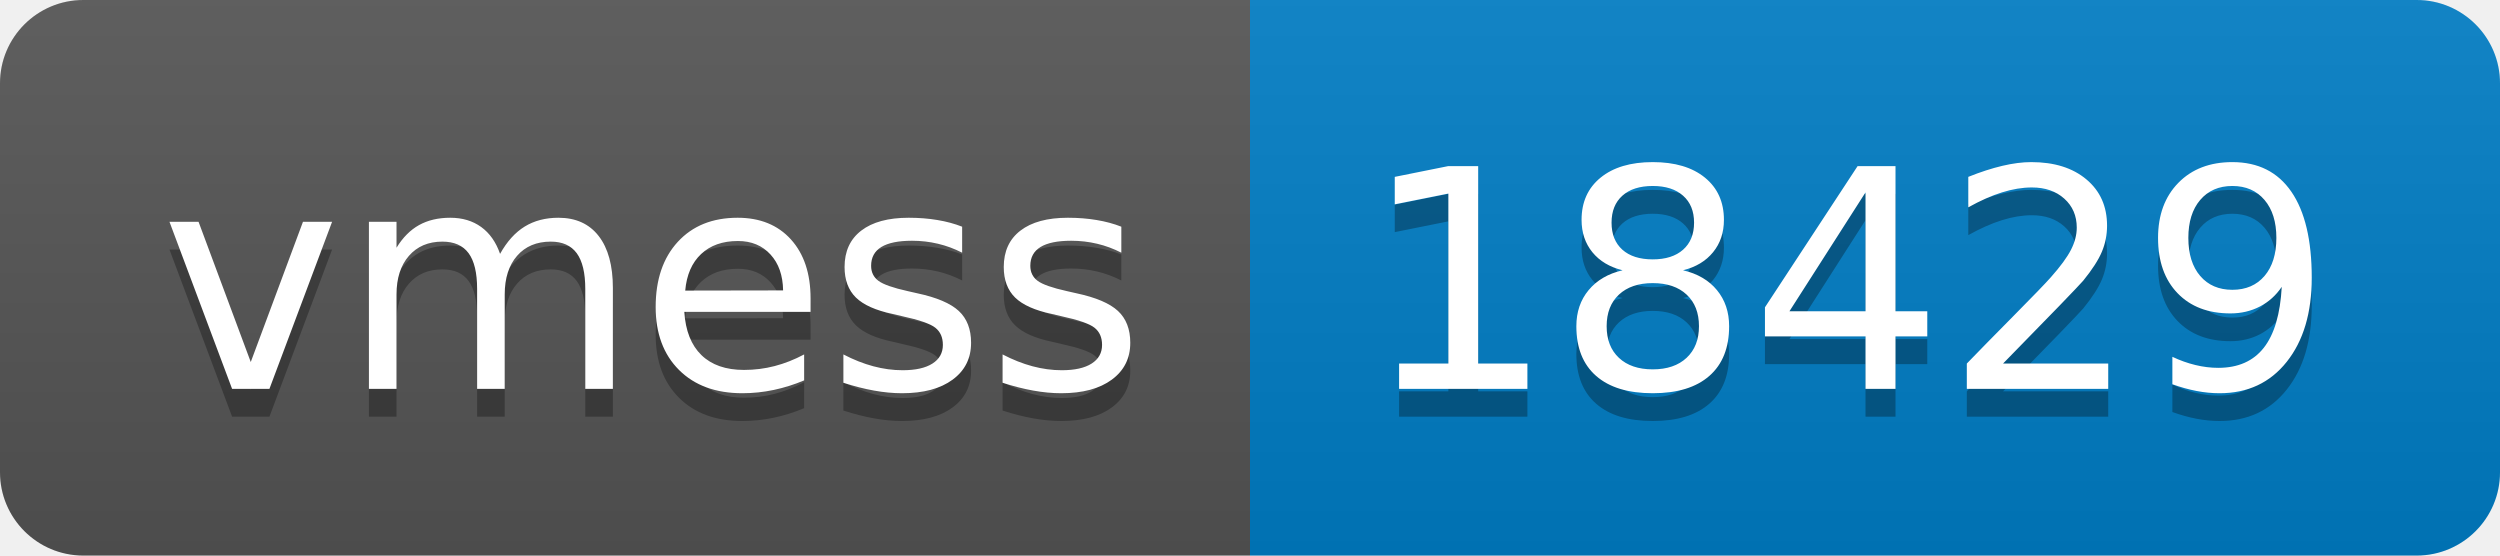
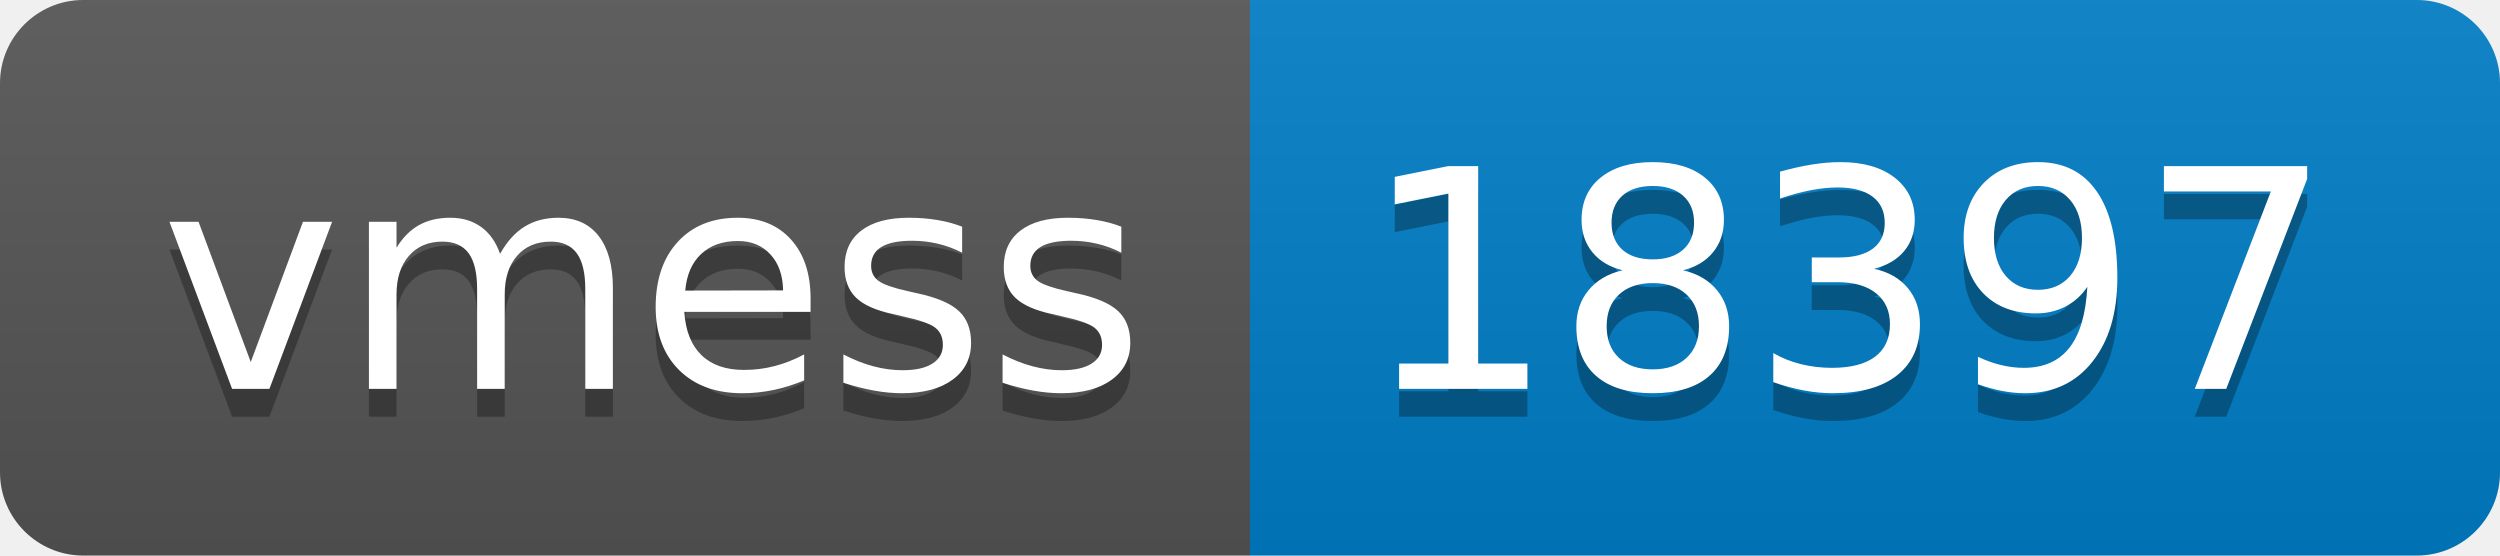
- <svg xmlns="http://www.w3.org/2000/svg" width="90" height="20" role="img" aria-label="vmess: 18429">
+ <svg xmlns="http://www.w3.org/2000/svg" width="90" height="20" role="img" aria-label="vmess: 18397">
  <linearGradient id="s" x2="0" y2="100%">
    <stop offset="0" stop-color="#bbb" stop-opacity=".1" />
    <stop offset="1" stop-opacity=".1" />
  </linearGradient>
  <clipPath id="r">
    <rect width="90" height="20" rx="3" fill="#fff" />
  </clipPath>
  <g clip-path="url(#r)">
    <rect width="45" height="20" fill="#555" />
    <rect x="45" width="45" height="20" fill="#007ec6" />
    <rect width="90" height="20" fill="url(#s)" />
  </g>
  <g fill="#fff" text-anchor="middle" font-family="Verdana,Geneva,DejaVu Sans,sans-serif" text-rendering="geometricPrecision" font-size="110">
    <text aria-hidden="true" x="235" y="150" fill="#010101" fill-opacity=".3" transform="scale(.1)" textLength="350">vmess</text>
    <text x="235" y="140" transform="scale(.1)" fill="#fff" textLength="350">vmess</text>
-     <text aria-hidden="true" x="665" y="150" fill="#010101" fill-opacity=".3" transform="scale(.1)" textLength="350">18429</text>
-     <text x="665" y="140" transform="scale(.1)" fill="#fff" textLength="350">18429</text>
+     <text aria-hidden="true" x="665" y="150" fill="#010101" fill-opacity=".3" transform="scale(.1)" textLength="350">18397</text>
+     <text x="665" y="140" transform="scale(.1)" fill="#fff" textLength="350">18397</text>
  </g>
</svg>
